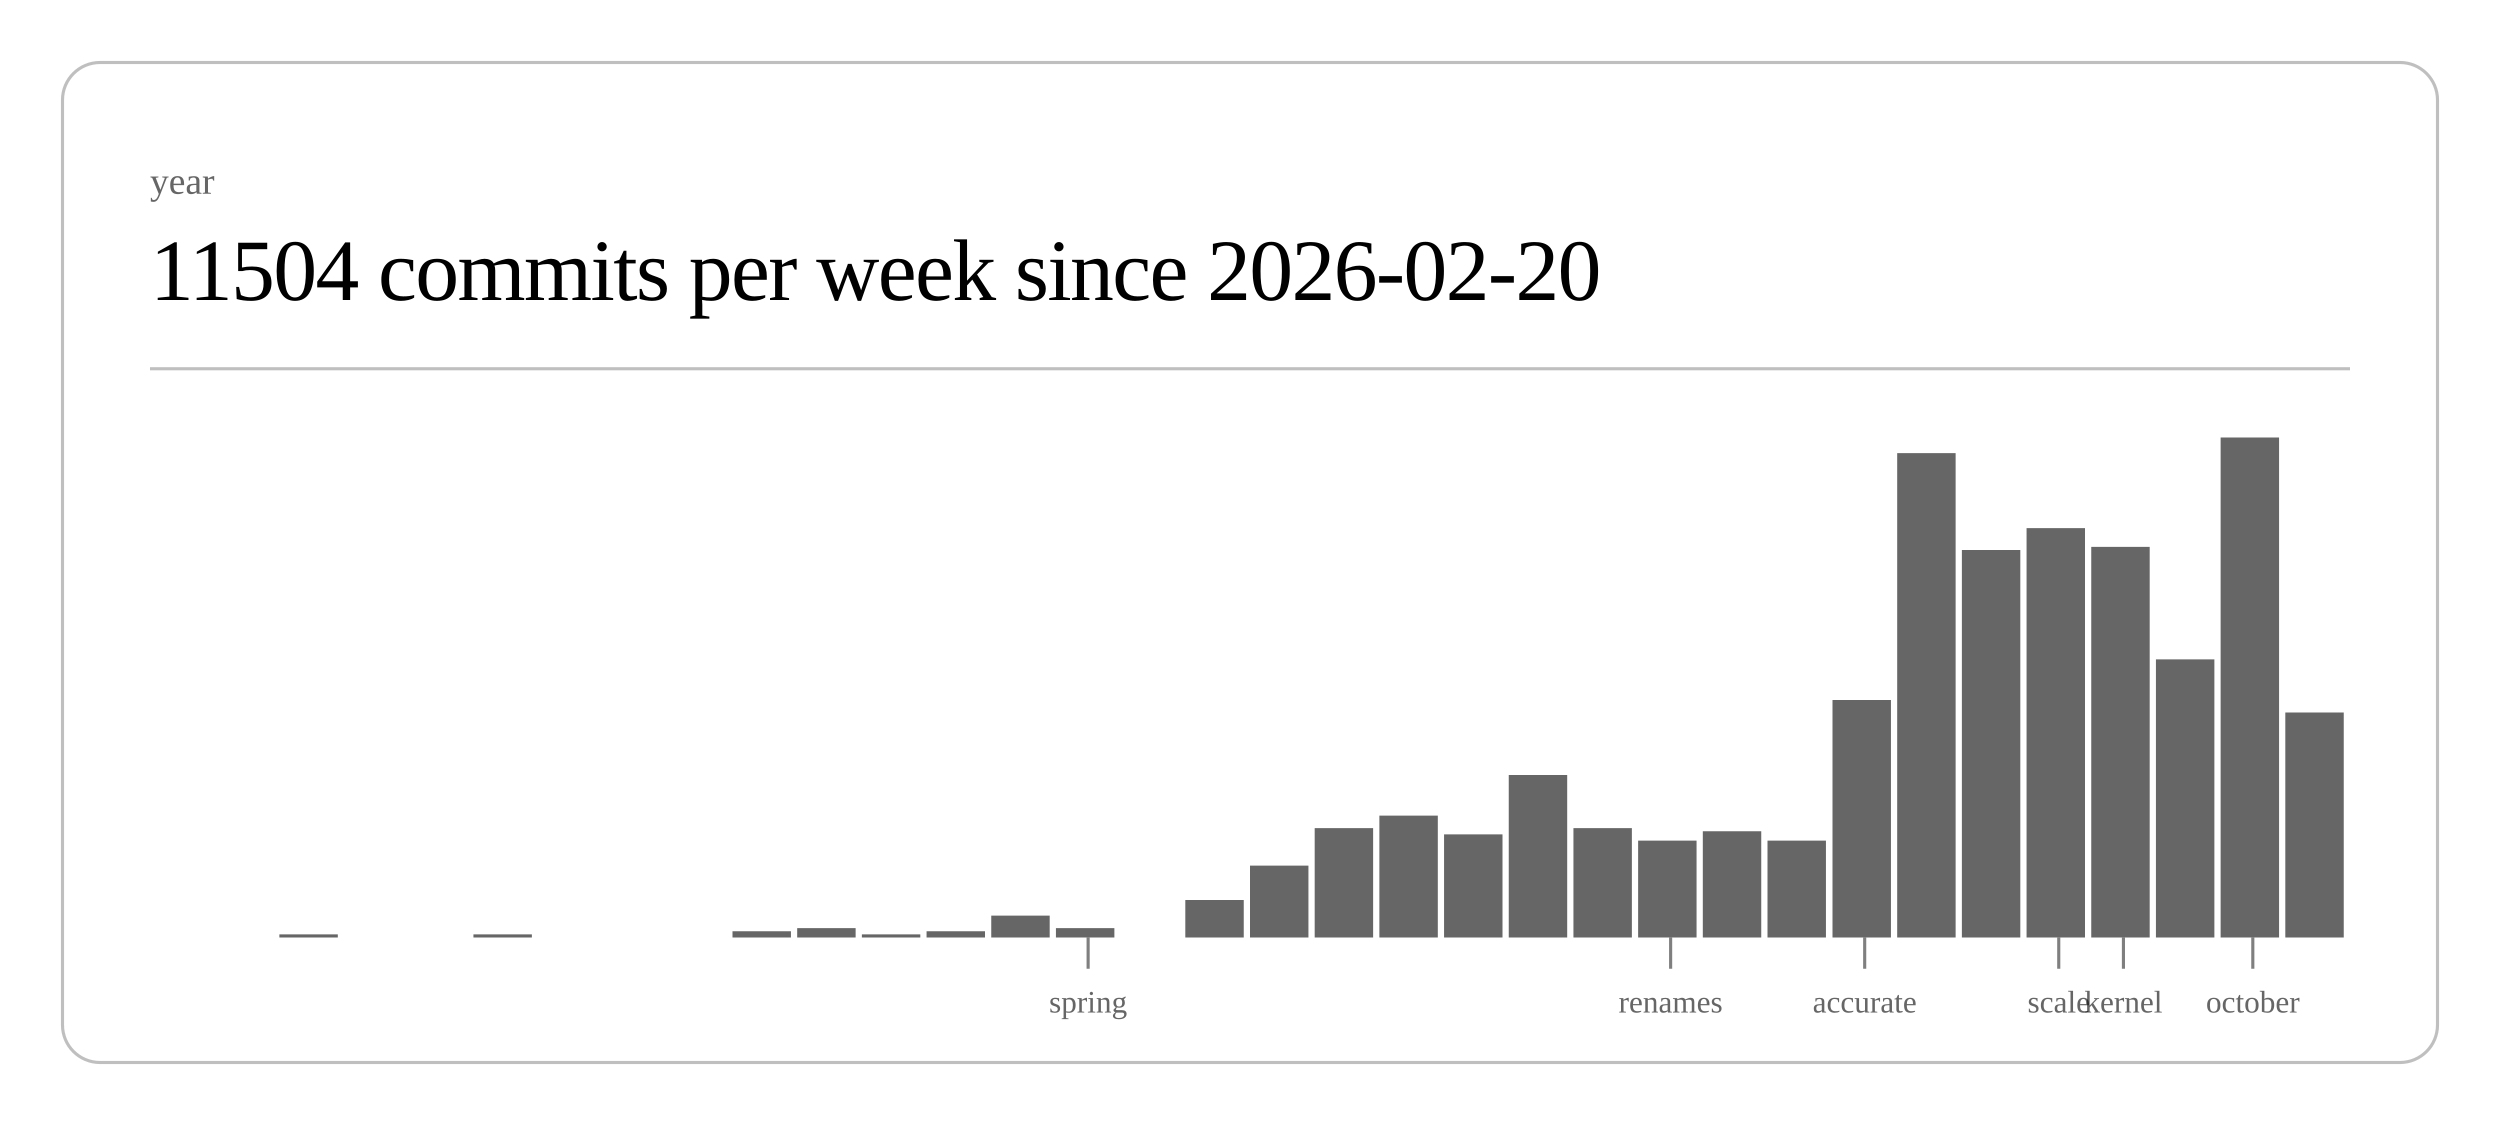
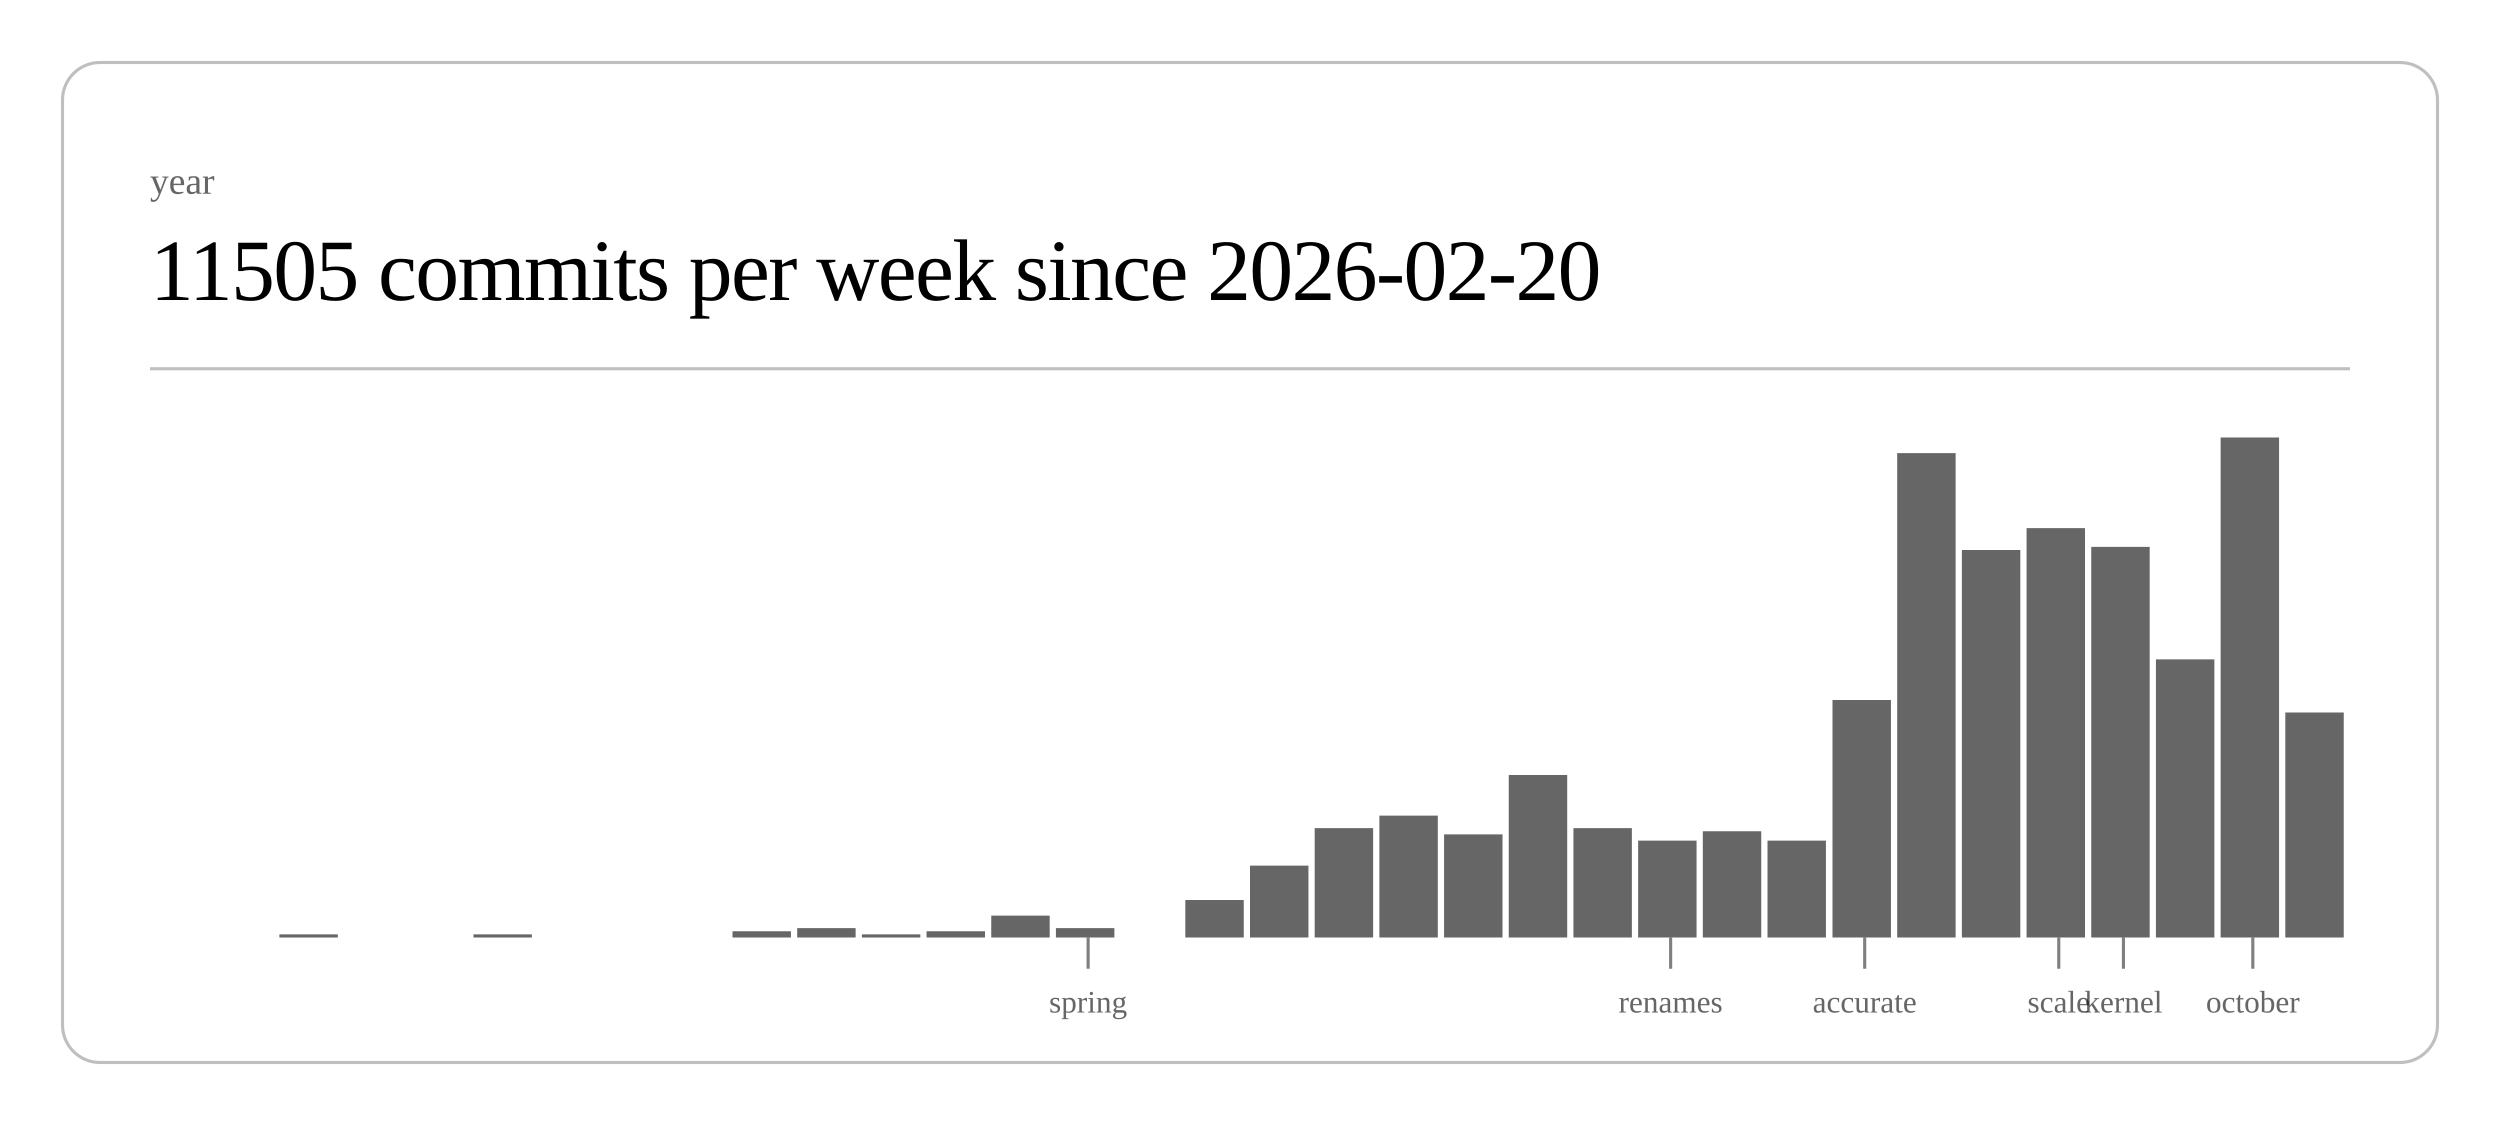
<svg xmlns="http://www.w3.org/2000/svg" class="post-header-svg" viewBox="0 0 800 360" width="800" height="360">
  <rect x="20" y="20" width="760" height="320" rx="12" ry="12" fill="none" stroke="currentColor" stroke-width="1" opacity="0.25" />
  <text fill="currentColor" x="48" y="62" font-size="12" opacity="0.6">year</text>
-   <text fill="currentColor" x="48" y="96" font-size="28" font-weight="300" letter-spacing="-0.5">11504 commits per week since 2026-02-20</text>
+   <text fill="currentColor" x="48" y="96" font-size="28" font-weight="300" letter-spacing="-0.5">11505 commits per week since 2026-02-20</text>
  <line stroke="currentColor" x1="48" y1="118" x2="752" y2="118" stroke-width="1" opacity="0.25" />
  <rect x="89.4" y="299" width="18.7" height="1" fill="currentColor" opacity="0.6" />
  <rect x="151.5" y="299" width="18.7" height="1" fill="currentColor" opacity="0.6" />
  <rect x="234.4" y="298" width="18.7" height="2" fill="currentColor" opacity="0.6" />
  <rect x="255.1" y="297" width="18.7" height="3" fill="currentColor" opacity="0.6" />
  <rect x="275.8" y="299" width="18.7" height="1" fill="currentColor" opacity="0.6" />
  <rect x="296.5" y="298" width="18.7" height="2" fill="currentColor" opacity="0.6" />
  <rect x="317.2" y="293" width="18.7" height="7" fill="currentColor" opacity="0.6" />
  <rect x="337.9" y="297" width="18.7" height="3" fill="currentColor" opacity="0.6" />
  <rect x="379.3" y="288" width="18.7" height="12" fill="currentColor" opacity="0.6" />
  <rect x="400.0" y="277" width="18.7" height="23" fill="currentColor" opacity="0.6" />
  <rect x="420.7" y="265" width="18.7" height="35" fill="currentColor" opacity="0.6" />
  <rect x="441.4" y="261" width="18.7" height="39" fill="currentColor" opacity="0.6" />
  <rect x="462.1" y="267" width="18.7" height="33" fill="currentColor" opacity="0.6" />
  <rect x="482.8" y="248" width="18.7" height="52" fill="currentColor" opacity="0.6" />
  <rect x="503.5" y="265" width="18.7" height="35" fill="currentColor" opacity="0.6" />
  <rect x="524.2" y="269" width="18.7" height="31" fill="currentColor" opacity="0.6" />
  <rect x="544.9" y="266" width="18.7" height="34" fill="currentColor" opacity="0.6" />
  <rect x="565.6" y="269" width="18.7" height="31" fill="currentColor" opacity="0.6" />
  <rect x="586.4" y="224" width="18.7" height="76" fill="currentColor" opacity="0.6" />
  <rect x="607.1" y="145" width="18.7" height="155" fill="currentColor" opacity="0.6" />
  <rect x="627.8" y="176" width="18.7" height="124" fill="currentColor" opacity="0.6" />
  <rect x="648.5" y="169" width="18.7" height="131" fill="currentColor" opacity="0.6" />
  <rect x="669.2" y="175" width="18.7" height="125" fill="currentColor" opacity="0.6" />
  <rect x="689.9" y="211" width="18.7" height="89" fill="currentColor" opacity="0.6" />
  <rect x="710.6" y="140" width="18.7" height="160" fill="currentColor" opacity="0.6" />
  <rect x="731.3" y="228" width="18.7" height="72" fill="currentColor" opacity="0.6" />
  <line stroke="currentColor" x1="348.2" y1="300" x2="348.2" y2="310" stroke-width="1" opacity="0.5" />
  <text fill="currentColor" x="348.2" y="324" font-size="10" opacity="0.6" text-anchor="middle">spring</text>
  <line stroke="currentColor" x1="534.6" y1="300" x2="534.6" y2="310" stroke-width="1" opacity="0.5" />
  <text fill="currentColor" x="534.6" y="324" font-size="10" opacity="0.6" text-anchor="middle">renames</text>
  <line stroke="currentColor" x1="596.7" y1="300" x2="596.7" y2="310" stroke-width="1" opacity="0.5" />
  <text fill="currentColor" x="596.7" y="324" font-size="10" opacity="0.6" text-anchor="middle">accurate</text>
  <line stroke="currentColor" x1="658.8" y1="300" x2="658.8" y2="310" stroke-width="1" opacity="0.5" />
  <text fill="currentColor" x="658.8" y="324" font-size="10" opacity="0.6" text-anchor="middle">scale</text>
  <line stroke="currentColor" x1="679.5" y1="300" x2="679.5" y2="310" stroke-width="1" opacity="0.5" />
  <text fill="currentColor" x="679.5" y="324" font-size="10" opacity="0.6" text-anchor="middle">kernel</text>
  <line stroke="currentColor" x1="720.9" y1="300" x2="720.9" y2="310" stroke-width="1" opacity="0.5" />
  <text fill="currentColor" x="720.9" y="324" font-size="10" opacity="0.6" text-anchor="middle">october</text>
</svg>
